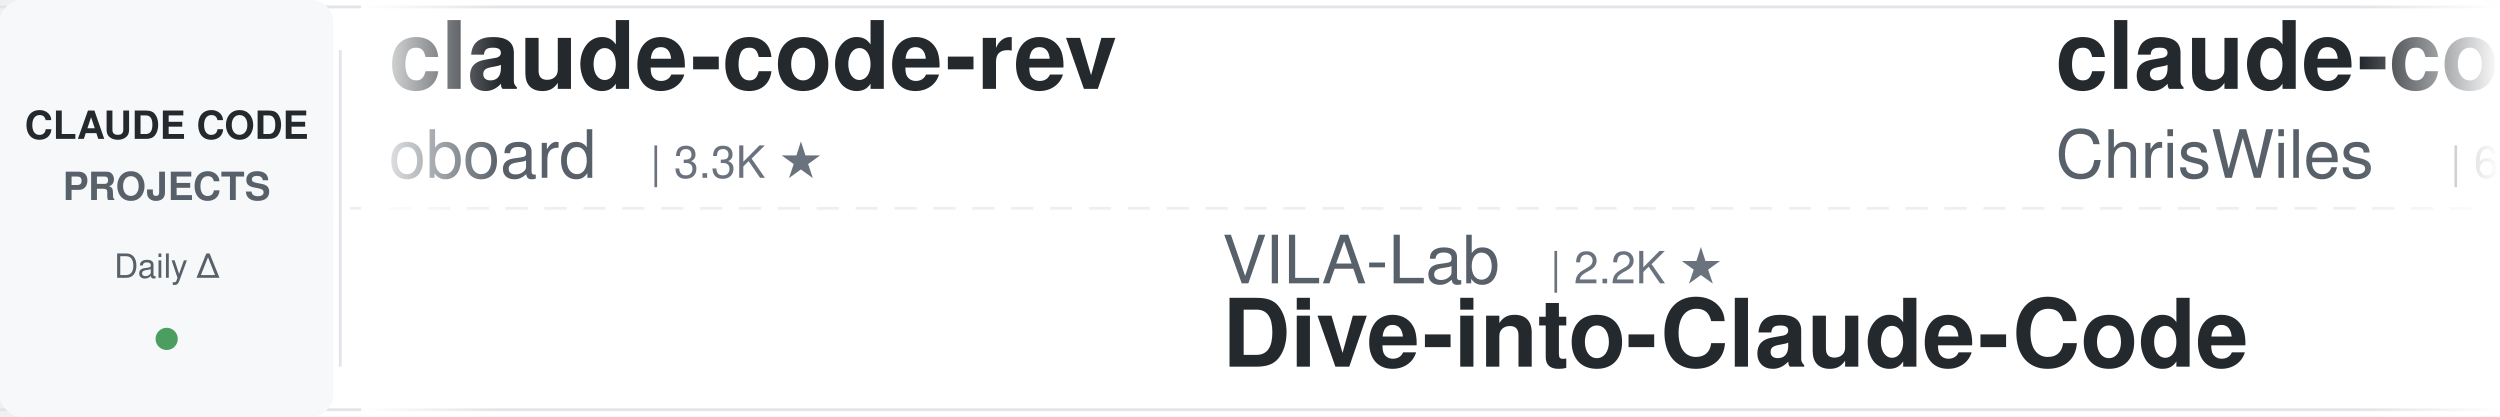
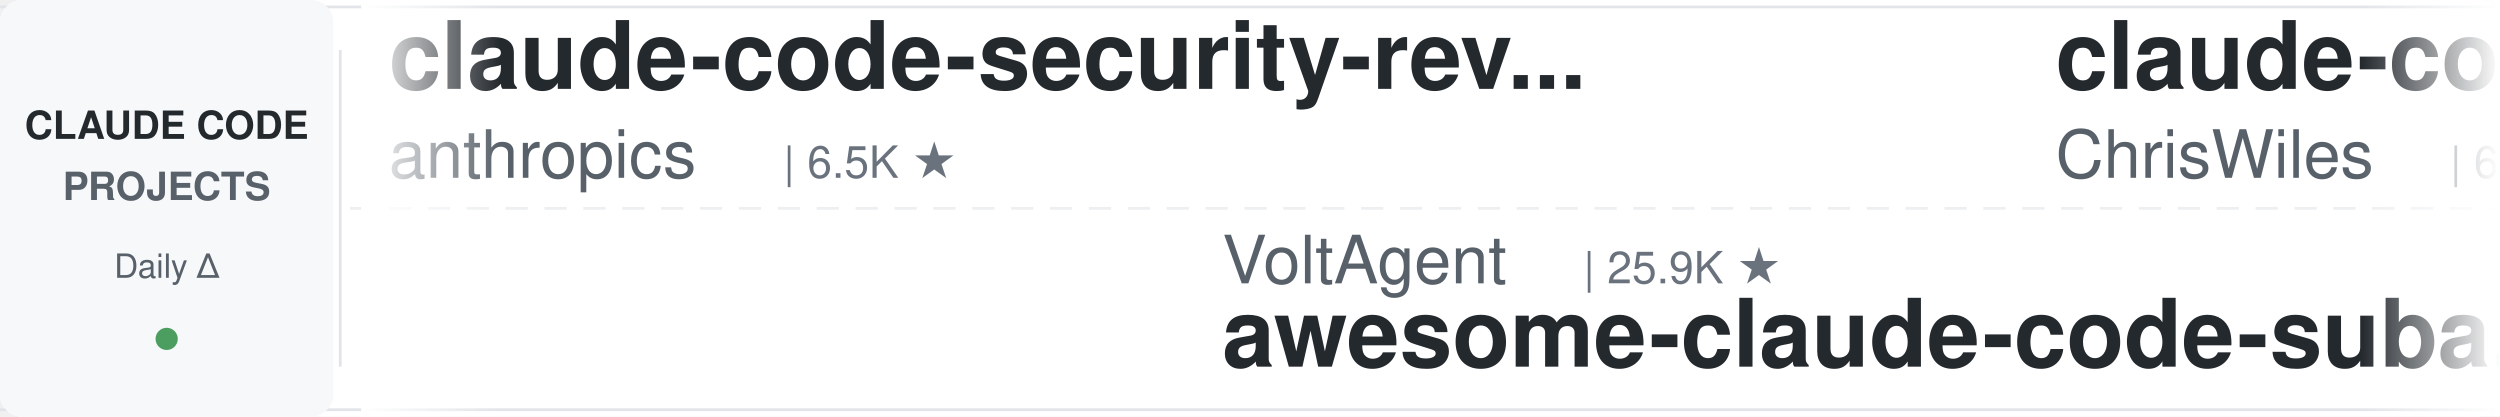
<svg xmlns="http://www.w3.org/2000/svg" width="900" height="150">
  <defs>
    <linearGradient id="leftFade" x1="0%" y1="0%" x2="100%" y2="0%">
      <stop offset="0%" style="stop-color:#ffffff;stop-opacity:1" />
      <stop offset="100%" style="stop-color:#ffffff;stop-opacity:0" />
    </linearGradient>
    <linearGradient id="rightFade" x1="0%" y1="0%" x2="100%" y2="0%">
      <stop offset="0%" style="stop-color:#ffffff;stop-opacity:0" />
      <stop offset="100%" style="stop-color:#ffffff;stop-opacity:1" />
    </linearGradient>
  </defs>
  <rect width="900" height="150" fill="#ffffff" rx="8" />
  <rect x="0" y="2" width="900" height="1" fill="#e1e4e8" />
  <rect x="0" y="147" width="900" height="1" fill="#e1e4e8" />
  <line x1="0" y1="75" x2="900" y2="75" stroke="#e1e4e8" stroke-width="1" stroke-dasharray="8 6" opacity="0.6" />
  <rect x="0" y="0" width="120" height="150" fill="#f6f8fa" rx="8" />
  <text x="60" y="50" font-family="-apple-system, BlinkMacSystemFont, 'Segoe UI', Helvetica, Arial, sans-serif" font-size="14" font-weight="600" fill="#24292e" text-anchor="middle">CLAUDE CODE</text>
  <text x="60" y="72" font-family="-apple-system, BlinkMacSystemFont, 'Segoe UI', Helvetica, Arial, sans-serif" font-size="14" font-weight="600" fill="#586069" text-anchor="middle">PROJECTS</text>
  <text x="60" y="100" font-family="-apple-system, BlinkMacSystemFont, 'Segoe UI', Helvetica, Arial, sans-serif" font-size="12" font-weight="500" fill="#586069" text-anchor="middle">Daily Δ</text>
  <circle cx="60" cy="122" r="4" fill="#22863a" opacity="0.8" />
  <rect x="122" y="18" width="1" height="114" fill="#e1e4e8" />
  <clipPath id="tickerClip">
    <rect x="130" y="0" width="770" height="150" />
  </clipPath>
  <g clip-path="url(#tickerClip)">
    <g id="tickerItems">
      <animateTransform attributeName="transform" attributeType="XML" type="translate" from="0 0" to="-3000 0" dur="54s" repeatCount="indefinite" />
      <g transform="translate(0, 0)">
-         <text x="140" y="32" font-family="-apple-system, BlinkMacSystemFont, 'Segoe UI', Helvetica, Arial, sans-serif" font-size="34" font-weight="600" fill="#24292e">claude-code-rev</text>
-         <text x="140" y="64" font-family="-apple-system, BlinkMacSystemFont, 'Segoe UI', Helvetica, Arial, sans-serif" font-size="24" font-weight="400" fill="#586069">oboard</text>
-         <text x="234" y="64" font-family="-apple-system, BlinkMacSystemFont, 'Segoe UI', Helvetica, Arial, sans-serif" font-size="16" font-weight="500" fill="#6a737d">| 3.3K ★</text>
+         <text x="140" y="32" font-family="-apple-system, BlinkMacSystemFont, 'Segoe UI', Helvetica, Arial, sans-serif" font-size="34" font-weight="600" fill="#24292e">claude-code-security-rev...</text>
+         <text x="140" y="64" font-family="-apple-system, BlinkMacSystemFont, 'Segoe UI', Helvetica, Arial, sans-serif" font-size="24" font-weight="400" fill="#586069">anthropics</text>
+         <text x="282" y="64" font-family="-apple-system, BlinkMacSystemFont, 'Segoe UI', Helvetica, Arial, sans-serif" font-size="16" font-weight="500" fill="#6a737d">| 6.5K ★</text>
      </g>
      <g transform="translate(300, 0)">
-         <text x="140" y="102" font-family="-apple-system, BlinkMacSystemFont, 'Segoe UI', Helvetica, Arial, sans-serif" font-size="24" font-weight="400" fill="#586069">VILA-Lab</text>
-         <text x="258" y="102" font-family="-apple-system, BlinkMacSystemFont, 'Segoe UI', Helvetica, Arial, sans-serif" font-size="16" font-weight="500" fill="#6a737d">| 2.2K ★</text>
-         <text x="140" y="132" font-family="-apple-system, BlinkMacSystemFont, 'Segoe UI', Helvetica, Arial, sans-serif" font-size="34" font-weight="600" fill="#24292e">Dive-into-Claude-Code</text>
+         <text x="140" y="102" font-family="-apple-system, BlinkMacSystemFont, 'Segoe UI', Helvetica, Arial, sans-serif" font-size="24" font-weight="400" fill="#586069">VoltAgent</text>
+         <text x="270" y="102" font-family="-apple-system, BlinkMacSystemFont, 'Segoe UI', Helvetica, Arial, sans-serif" font-size="16" font-weight="500" fill="#6a737d">| 25.9K ★</text>
+         <text x="140" y="132" font-family="-apple-system, BlinkMacSystemFont, 'Segoe UI', Helvetica, Arial, sans-serif" font-size="34" font-weight="600" fill="#24292e">awesome-claude-code-suba...</text>
      </g>
      <g transform="translate(600, 0)">
        <text x="140" y="32" font-family="-apple-system, BlinkMacSystemFont, 'Segoe UI', Helvetica, Arial, sans-serif" font-size="34" font-weight="600" fill="#24292e">claude-code-showcase</text>
        <text x="140" y="64" font-family="-apple-system, BlinkMacSystemFont, 'Segoe UI', Helvetica, Arial, sans-serif" font-size="24" font-weight="400" fill="#586069">ChrisWiles</text>
        <text x="282" y="64" font-family="-apple-system, BlinkMacSystemFont, 'Segoe UI', Helvetica, Arial, sans-serif" font-size="16" font-weight="500" fill="#6a737d">| 6.1K ★</text>
      </g>
      <g transform="translate(900, 0)">
-         <text x="140" y="102" font-family="-apple-system, BlinkMacSystemFont, 'Segoe UI', Helvetica, Arial, sans-serif" font-size="24" font-weight="400" fill="#586069">affaan-m</text>
-         <text x="258" y="102" font-family="-apple-system, BlinkMacSystemFont, 'Segoe UI', Helvetica, Arial, sans-serif" font-size="16" font-weight="500" fill="#6a737d">| 285.6K ★</text>
-         <text x="140" y="132" font-family="-apple-system, BlinkMacSystemFont, 'Segoe UI', Helvetica, Arial, sans-serif" font-size="34" font-weight="600" fill="#24292e">ECC</text>
+         <text x="140" y="102" font-family="-apple-system, BlinkMacSystemFont, 'Segoe UI', Helvetica, Arial, sans-serif" font-size="24" font-weight="400" fill="#586069">xu-xiang</text>
+         <text x="258" y="102" font-family="-apple-system, BlinkMacSystemFont, 'Segoe UI', Helvetica, Arial, sans-serif" font-size="16" font-weight="500" fill="#6a737d">| 2.0K ★</text>
+         <text x="140" y="132" font-family="-apple-system, BlinkMacSystemFont, 'Segoe UI', Helvetica, Arial, sans-serif" font-size="34" font-weight="600" fill="#24292e">everything-claude-code-z...</text>
      </g>
      <g transform="translate(1200, 0)">
-         <text x="140" y="32" font-family="-apple-system, BlinkMacSystemFont, 'Segoe UI', Helvetica, Arial, sans-serif" font-size="34" font-weight="600" fill="#24292e">system_prompts_leaks</text>
-         <text x="140" y="64" font-family="-apple-system, BlinkMacSystemFont, 'Segoe UI', Helvetica, Arial, sans-serif" font-size="24" font-weight="400" fill="#586069">asgeirtj</text>
-         <text x="258" y="64" font-family="-apple-system, BlinkMacSystemFont, 'Segoe UI', Helvetica, Arial, sans-serif" font-size="16" font-weight="500" fill="#6a737d">| 70.0K ★</text>
+         <text x="140" y="32" font-family="-apple-system, BlinkMacSystemFont, 'Segoe UI', Helvetica, Arial, sans-serif" font-size="34" font-weight="600" fill="#24292e">how-claude-code-works</text>
+         <text x="140" y="64" font-family="-apple-system, BlinkMacSystemFont, 'Segoe UI', Helvetica, Arial, sans-serif" font-size="24" font-weight="400" fill="#586069">Windy3f3f3f3f</text>
+         <text x="318" y="64" font-family="-apple-system, BlinkMacSystemFont, 'Segoe UI', Helvetica, Arial, sans-serif" font-size="16" font-weight="500" fill="#6a737d">| 3.8K ★</text>
      </g>
      <g transform="translate(1500, 0)">
-         <text x="140" y="102" font-family="-apple-system, BlinkMacSystemFont, 'Segoe UI', Helvetica, Arial, sans-serif" font-size="24" font-weight="400" fill="#586069">SeemSeam</text>
-         <text x="258" y="102" font-family="-apple-system, BlinkMacSystemFont, 'Segoe UI', Helvetica, Arial, sans-serif" font-size="16" font-weight="500" fill="#6a737d">| 3.6K ★</text>
-         <text x="140" y="132" font-family="-apple-system, BlinkMacSystemFont, 'Segoe UI', Helvetica, Arial, sans-serif" font-size="34" font-weight="600" fill="#24292e">claude_codex_bridge</text>
-       </g>
-       <g transform="translate(1800, 0)">
-         <text x="140" y="32" font-family="-apple-system, BlinkMacSystemFont, 'Segoe UI', Helvetica, Arial, sans-serif" font-size="34" font-weight="600" fill="#24292e">learn-claude-code</text>
-         <text x="140" y="64" font-family="-apple-system, BlinkMacSystemFont, 'Segoe UI', Helvetica, Arial, sans-serif" font-size="24" font-weight="400" fill="#586069">shareAI-lab</text>
-         <text x="294" y="64" font-family="-apple-system, BlinkMacSystemFont, 'Segoe UI', Helvetica, Arial, sans-serif" font-size="16" font-weight="500" fill="#6a737d">| 79.0K ★</text>
-       </g>
-       <g transform="translate(2100, 0)">
-         <text x="140" y="102" font-family="-apple-system, BlinkMacSystemFont, 'Segoe UI', Helvetica, Arial, sans-serif" font-size="24" font-weight="400" fill="#586069">luyao618</text>
-         <text x="258" y="102" font-family="-apple-system, BlinkMacSystemFont, 'Segoe UI', Helvetica, Arial, sans-serif" font-size="16" font-weight="500" fill="#6a737d">| 1.7K ★</text>
-         <text x="140" y="132" font-family="-apple-system, BlinkMacSystemFont, 'Segoe UI', Helvetica, Arial, sans-serif" font-size="34" font-weight="600" fill="#24292e">Claude-Code-Source-Study</text>
-       </g>
-       <g transform="translate(2400, 0)">
-         <text x="140" y="32" font-family="-apple-system, BlinkMacSystemFont, 'Segoe UI', Helvetica, Arial, sans-serif" font-size="34" font-weight="600" fill="#24292e">everything-claude-code-z...</text>
-         <text x="140" y="64" font-family="-apple-system, BlinkMacSystemFont, 'Segoe UI', Helvetica, Arial, sans-serif" font-size="24" font-weight="400" fill="#586069">xu-xiang</text>
-         <text x="258" y="64" font-family="-apple-system, BlinkMacSystemFont, 'Segoe UI', Helvetica, Arial, sans-serif" font-size="16" font-weight="500" fill="#6a737d">| 2.0K ★</text>
-       </g>
-       <g transform="translate(2700, 0)">
-         <text x="140" y="102" font-family="-apple-system, BlinkMacSystemFont, 'Segoe UI', Helvetica, Arial, sans-serif" font-size="24" font-weight="400" fill="#586069">digitalsamba</text>
-         <text x="306" y="102" font-family="-apple-system, BlinkMacSystemFont, 'Segoe UI', Helvetica, Arial, sans-serif" font-size="16" font-weight="500" fill="#6a737d">| 2.3K ★</text>
-         <text x="140" y="132" font-family="-apple-system, BlinkMacSystemFont, 'Segoe UI', Helvetica, Arial, sans-serif" font-size="34" font-weight="600" fill="#24292e">claude-code-video-toolki...</text>
-       </g>
-       <g transform="translate(3000, 0)">
-         <text x="140" y="32" font-family="-apple-system, BlinkMacSystemFont, 'Segoe UI', Helvetica, Arial, sans-serif" font-size="34" font-weight="600" fill="#24292e">claude-code-rev</text>
-         <text x="140" y="64" font-family="-apple-system, BlinkMacSystemFont, 'Segoe UI', Helvetica, Arial, sans-serif" font-size="24" font-weight="400" fill="#586069">oboard</text>
-         <text x="234" y="64" font-family="-apple-system, BlinkMacSystemFont, 'Segoe UI', Helvetica, Arial, sans-serif" font-size="16" font-weight="500" fill="#6a737d">| 3.3K ★</text>
-       </g>
-       <g transform="translate(3300, 0)">
        <text x="140" y="102" font-family="-apple-system, BlinkMacSystemFont, 'Segoe UI', Helvetica, Arial, sans-serif" font-size="24" font-weight="400" fill="#586069">VILA-Lab</text>
        <text x="258" y="102" font-family="-apple-system, BlinkMacSystemFont, 'Segoe UI', Helvetica, Arial, sans-serif" font-size="16" font-weight="500" fill="#6a737d">| 2.2K ★</text>
        <text x="140" y="132" font-family="-apple-system, BlinkMacSystemFont, 'Segoe UI', Helvetica, Arial, sans-serif" font-size="34" font-weight="600" fill="#24292e">Dive-into-Claude-Code</text>
+       </g>
+       <g transform="translate(1800, 0)">
+         <text x="140" y="32" font-family="-apple-system, BlinkMacSystemFont, 'Segoe UI', Helvetica, Arial, sans-serif" font-size="34" font-weight="600" fill="#24292e">free-claude-code</text>
+         <text x="140" y="64" font-family="-apple-system, BlinkMacSystemFont, 'Segoe UI', Helvetica, Arial, sans-serif" font-size="24" font-weight="400" fill="#586069">Alishahryar1</text>
+         <text x="306" y="64" font-family="-apple-system, BlinkMacSystemFont, 'Segoe UI', Helvetica, Arial, sans-serif" font-size="16" font-weight="500" fill="#6a737d">| 62.5K ★</text>
+       </g>
+       <g transform="translate(2100, 0)">
+         <text x="140" y="102" font-family="-apple-system, BlinkMacSystemFont, 'Segoe UI', Helvetica, Arial, sans-serif" font-size="24" font-weight="400" fill="#586069">disler</text>
+         <text x="234" y="102" font-family="-apple-system, BlinkMacSystemFont, 'Segoe UI', Helvetica, Arial, sans-serif" font-size="16" font-weight="500" fill="#6a737d">| 3.9K ★</text>
+         <text x="140" y="132" font-family="-apple-system, BlinkMacSystemFont, 'Segoe UI', Helvetica, Arial, sans-serif" font-size="34" font-weight="600" fill="#24292e">claude-code-hooks-master...</text>
+       </g>
+       <g transform="translate(2400, 0)">
+         <text x="140" y="32" font-family="-apple-system, BlinkMacSystemFont, 'Segoe UI', Helvetica, Arial, sans-serif" font-size="34" font-weight="600" fill="#24292e">claude-code-from-scratch</text>
+         <text x="140" y="64" font-family="-apple-system, BlinkMacSystemFont, 'Segoe UI', Helvetica, Arial, sans-serif" font-size="24" font-weight="400" fill="#586069">Windy3f3f3f3f</text>
+         <text x="318" y="64" font-family="-apple-system, BlinkMacSystemFont, 'Segoe UI', Helvetica, Arial, sans-serif" font-size="16" font-weight="500" fill="#6a737d">| 2.8K ★</text>
+       </g>
+       <g transform="translate(2700, 0)">
+         <text x="140" y="102" font-family="-apple-system, BlinkMacSystemFont, 'Segoe UI', Helvetica, Arial, sans-serif" font-size="24" font-weight="400" fill="#586069">lorryjovens-hub</text>
+         <text x="342" y="102" font-family="-apple-system, BlinkMacSystemFont, 'Segoe UI', Helvetica, Arial, sans-serif" font-size="16" font-weight="500" fill="#6a737d">| 1.7K ★</text>
+         <text x="140" y="132" font-family="-apple-system, BlinkMacSystemFont, 'Segoe UI', Helvetica, Arial, sans-serif" font-size="34" font-weight="600" fill="#24292e">claude-code-rust</text>
+       </g>
+       <g transform="translate(3000, 0)">
+         <text x="140" y="32" font-family="-apple-system, BlinkMacSystemFont, 'Segoe UI', Helvetica, Arial, sans-serif" font-size="34" font-weight="600" fill="#24292e">claude-code-security-rev...</text>
+         <text x="140" y="64" font-family="-apple-system, BlinkMacSystemFont, 'Segoe UI', Helvetica, Arial, sans-serif" font-size="24" font-weight="400" fill="#586069">anthropics</text>
+         <text x="282" y="64" font-family="-apple-system, BlinkMacSystemFont, 'Segoe UI', Helvetica, Arial, sans-serif" font-size="16" font-weight="500" fill="#6a737d">| 6.5K ★</text>
+       </g>
+       <g transform="translate(3300, 0)">
+         <text x="140" y="102" font-family="-apple-system, BlinkMacSystemFont, 'Segoe UI', Helvetica, Arial, sans-serif" font-size="24" font-weight="400" fill="#586069">VoltAgent</text>
+         <text x="270" y="102" font-family="-apple-system, BlinkMacSystemFont, 'Segoe UI', Helvetica, Arial, sans-serif" font-size="16" font-weight="500" fill="#6a737d">| 25.9K ★</text>
+         <text x="140" y="132" font-family="-apple-system, BlinkMacSystemFont, 'Segoe UI', Helvetica, Arial, sans-serif" font-size="34" font-weight="600" fill="#24292e">awesome-claude-code-suba...</text>
      </g>
      <g transform="translate(3600, 0)">
        <text x="140" y="32" font-family="-apple-system, BlinkMacSystemFont, 'Segoe UI', Helvetica, Arial, sans-serif" font-size="34" font-weight="600" fill="#24292e">claude-code-showcase</text>
        <text x="140" y="64" font-family="-apple-system, BlinkMacSystemFont, 'Segoe UI', Helvetica, Arial, sans-serif" font-size="24" font-weight="400" fill="#586069">ChrisWiles</text>
        <text x="282" y="64" font-family="-apple-system, BlinkMacSystemFont, 'Segoe UI', Helvetica, Arial, sans-serif" font-size="16" font-weight="500" fill="#6a737d">| 6.1K ★</text>
      </g>
      <g transform="translate(3900, 0)">
-         <text x="140" y="102" font-family="-apple-system, BlinkMacSystemFont, 'Segoe UI', Helvetica, Arial, sans-serif" font-size="24" font-weight="400" fill="#586069">affaan-m</text>
-         <text x="258" y="102" font-family="-apple-system, BlinkMacSystemFont, 'Segoe UI', Helvetica, Arial, sans-serif" font-size="16" font-weight="500" fill="#6a737d">| 285.6K ★</text>
-         <text x="140" y="132" font-family="-apple-system, BlinkMacSystemFont, 'Segoe UI', Helvetica, Arial, sans-serif" font-size="34" font-weight="600" fill="#24292e">ECC</text>
+         <text x="140" y="102" font-family="-apple-system, BlinkMacSystemFont, 'Segoe UI', Helvetica, Arial, sans-serif" font-size="24" font-weight="400" fill="#586069">xu-xiang</text>
+         <text x="258" y="102" font-family="-apple-system, BlinkMacSystemFont, 'Segoe UI', Helvetica, Arial, sans-serif" font-size="16" font-weight="500" fill="#6a737d">| 2.0K ★</text>
+         <text x="140" y="132" font-family="-apple-system, BlinkMacSystemFont, 'Segoe UI', Helvetica, Arial, sans-serif" font-size="34" font-weight="600" fill="#24292e">everything-claude-code-z...</text>
      </g>
    </g>
  </g>
  <rect x="130" y="0" width="50" height="150" fill="url(#leftFade)" />
  <rect x="850" y="0" width="50" height="150" fill="url(#rightFade)" />
</svg>
